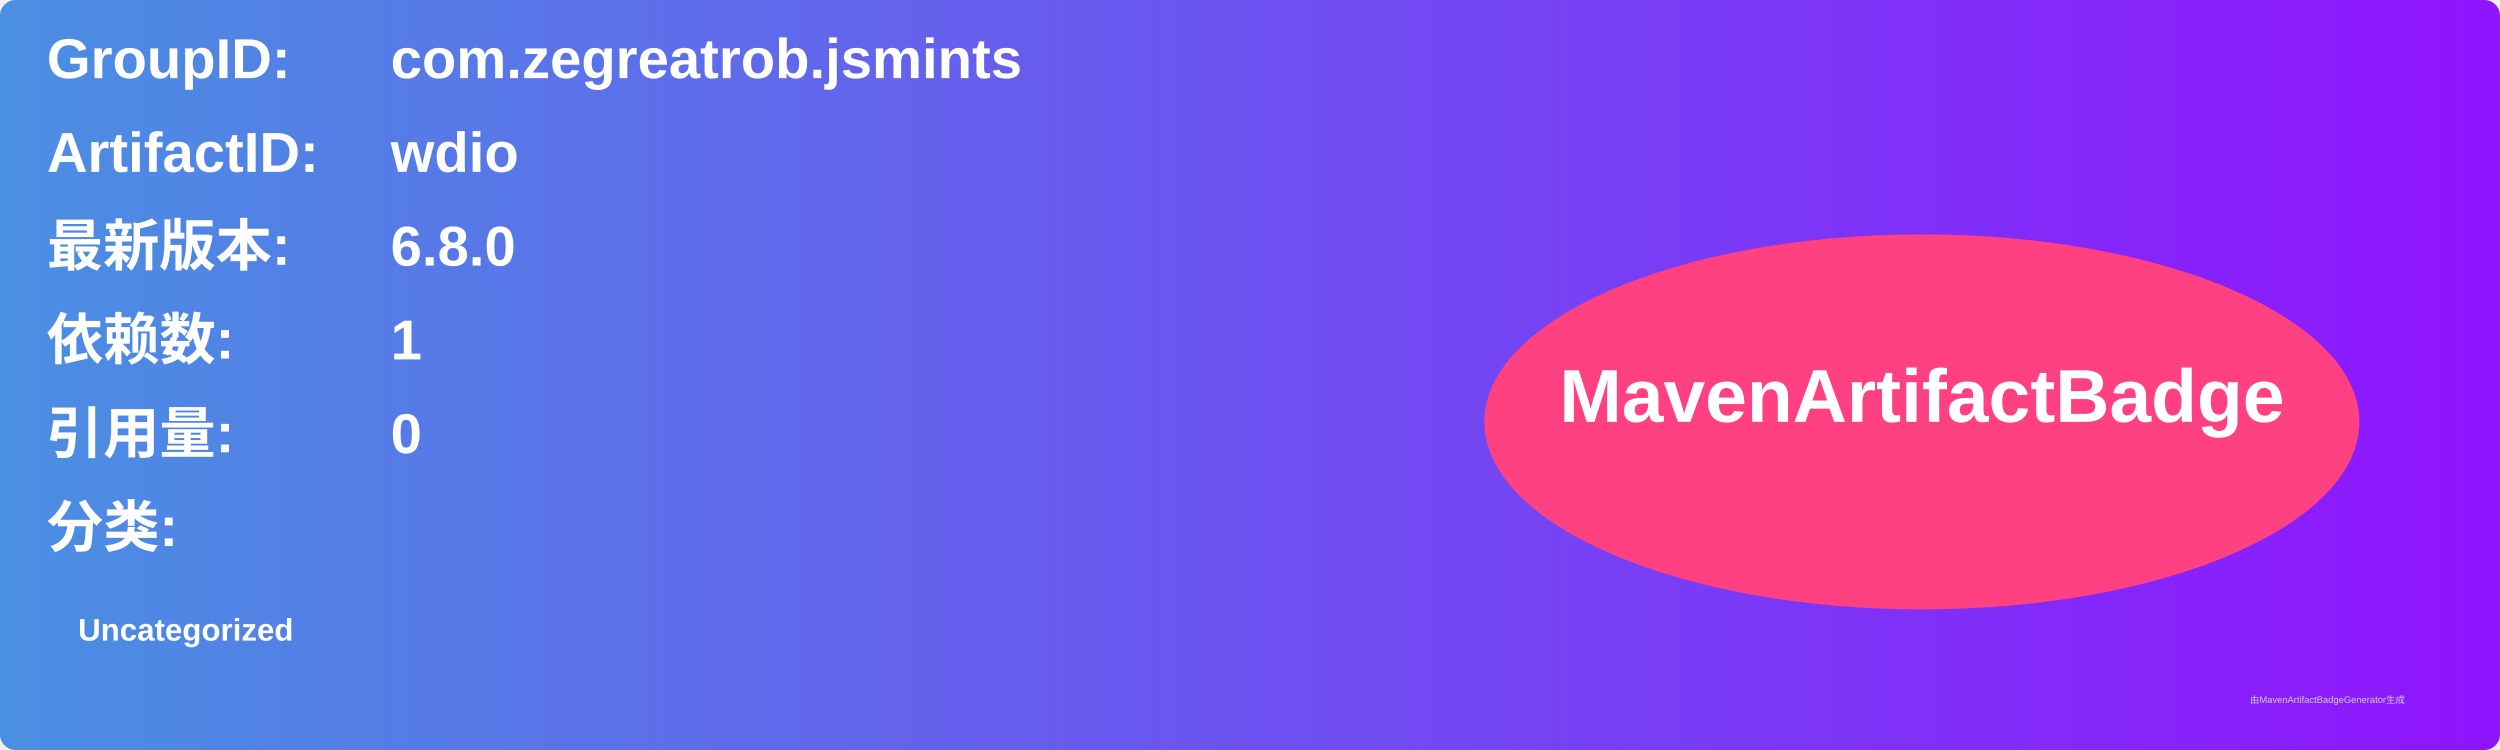
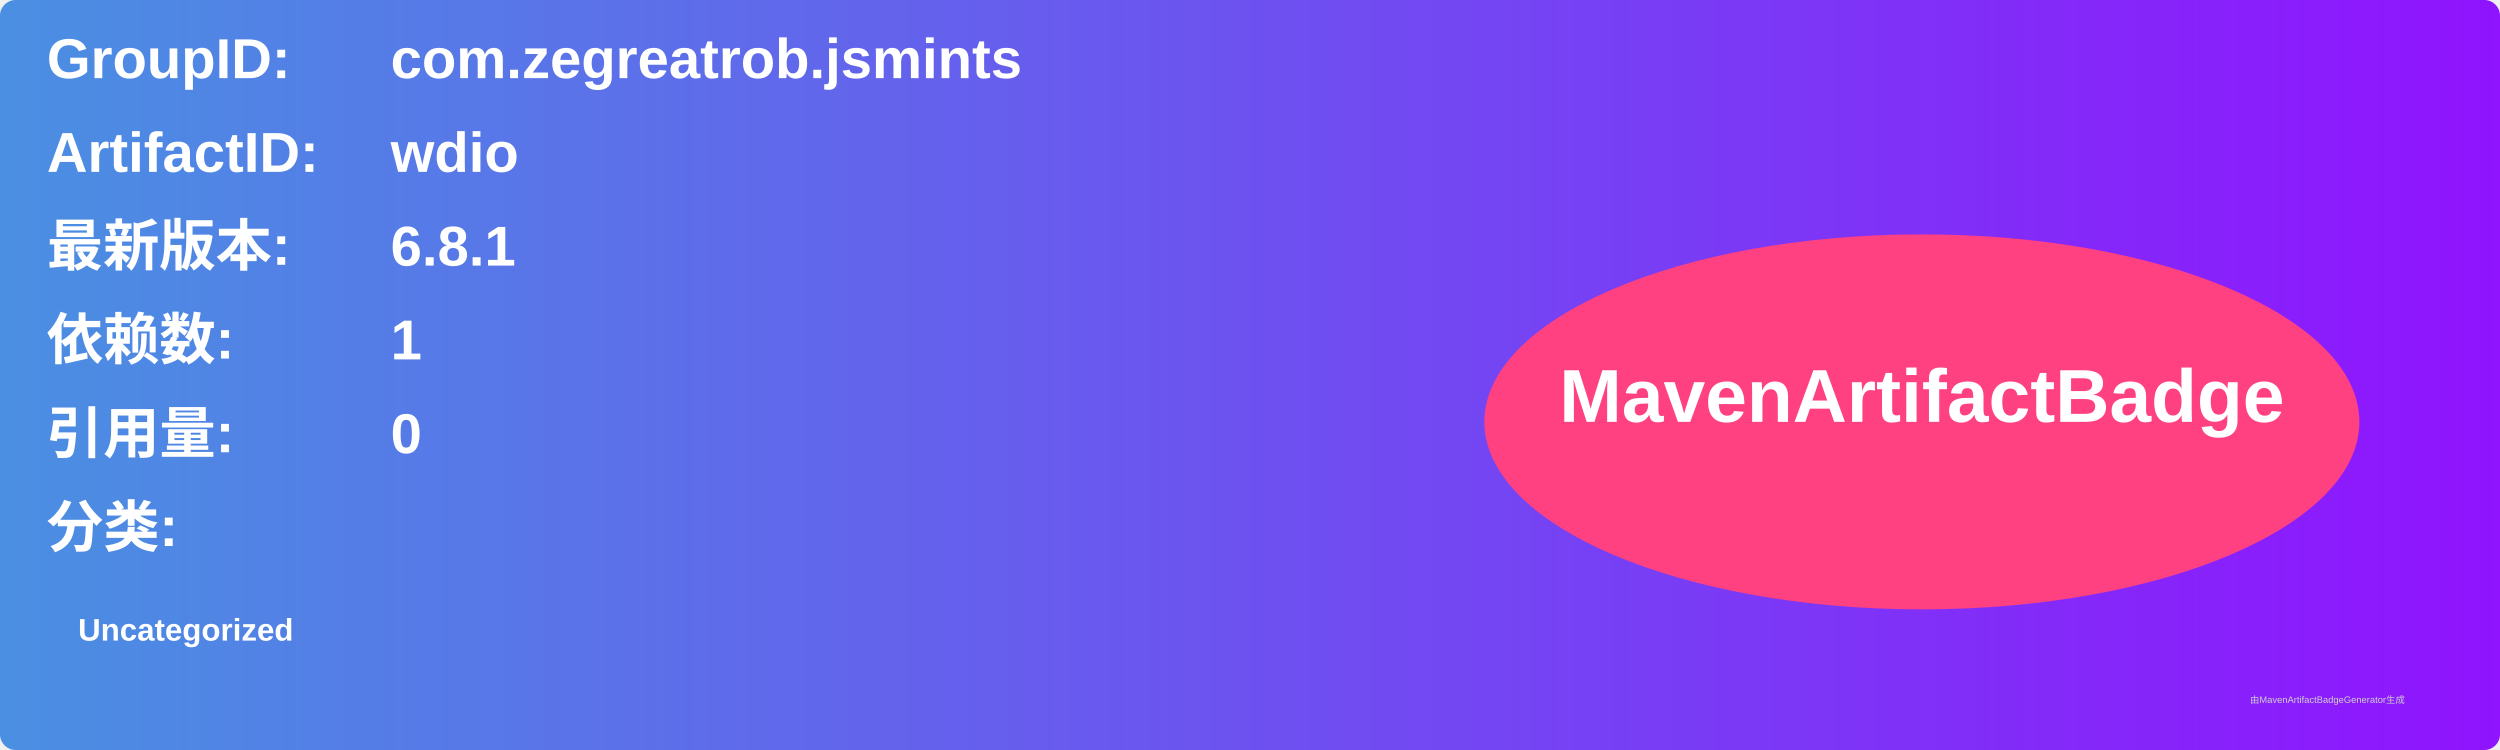
<svg xmlns="http://www.w3.org/2000/svg" width="800" height="240" viewBox="0 0 800 240">
  <linearGradient id="grad" x1="0%" y1="0%" x2="100%" y2="0%">
    <stop offset="0%" stop-color="#4a90e2" />
    <stop offset="100%" stop-color="#9013fe" />
  </linearGradient>
  <rect width="100%" height="100%" rx="5" ry="5" fill="url(#grad)" />
  <g transform="translate(15, 15)">
    <text x="0" y="10" font-family="Arial" font-size="18" fill="white" font-weight="bold" width="260">GroupID:</text>
    <text x="110" y="10" font-family="Arial" font-size="18" fill="white" font-weight="bold" width="460">com.zegreatrob.jsmints</text>
    <text x="0" y="40" font-family="Arial" font-size="18" fill="white" font-weight="bold" width="260">ArtifactID:</text>
    <text x="110" y="40" font-family="Arial" font-size="18" fill="white" font-weight="bold" width="460">wdio</text>
    <text x="0" y="70" font-family="Arial" font-size="18" fill="white" font-weight="bold">最新版本:</text>
    <text x="110" y="70" font-family="Arial" font-size="18" fill="white" font-weight="bold">
-       <tspan font-weight="bold">6.8.0</tspan>
+       <tspan font-weight="bold">6.8.1</tspan>
    </text>
    <text x="0" y="100" font-family="Arial" font-size="18" fill="white" font-weight="bold">依赖数: </text>
    <text x="110" y="100" font-family="Arial" font-size="18" fill="white">
      <tspan font-weight="bold">1</tspan>
    </text>
    <text x="0" y="130" font-family="Arial" font-size="18" fill="white" font-weight="bold">引用量: </text>
    <text x="110" y="130" font-family="Arial" font-size="18" fill="white">
      <tspan font-weight="bold">0</tspan>
    </text>
    <text x="0" y="160" font-family="Arial" font-size="18" fill="white" font-weight="bold">分类:</text>
    <text x="10" y="190" font-family="Arial" font-size="10" fill="white">
      <tspan font-weight="bold">Uncategorized</tspan>
    </text>
    <ellipse cx="600" cy="120" rx="140" ry="60" fill="#ff4081" />
    <text x="600" y="120" text-anchor="middle" font-family="Arial" font-size="24" fill="white" font-weight="bold">MavenArtifactBadge</text>
  </g>
  <text x="720" y="225" font-family="Arial" font-size="3" fill="#d0d0d0">由MavenArtifactBadgeGenerator生成</text>
</svg>
